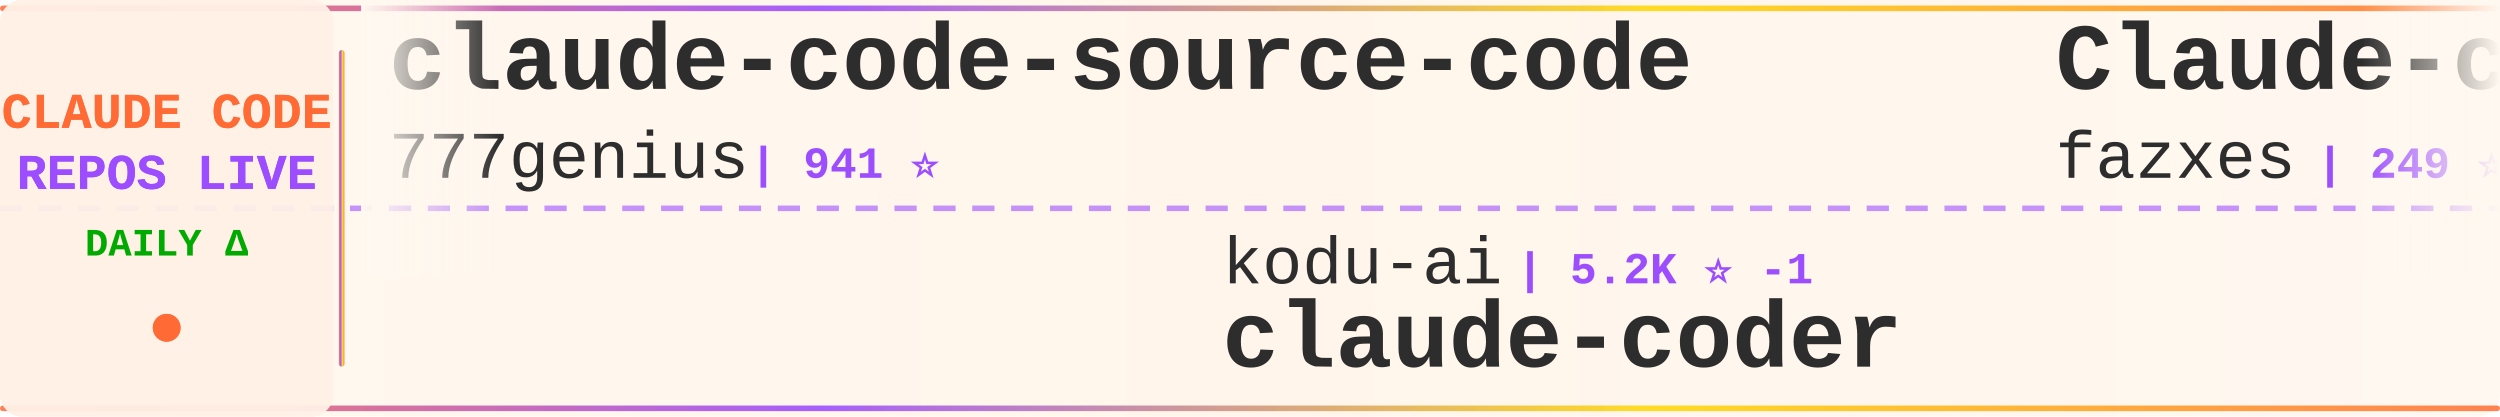
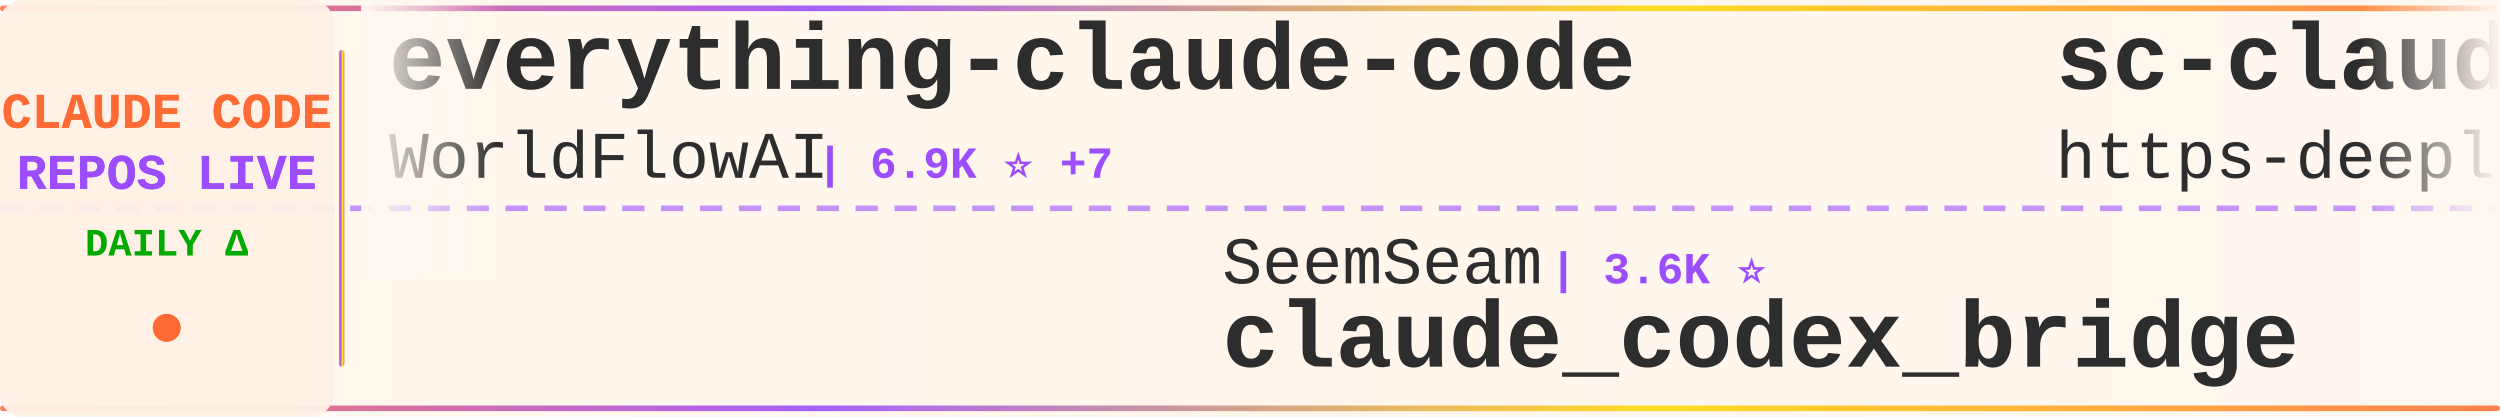
<svg xmlns="http://www.w3.org/2000/svg" width="900" height="150">
  <defs>
    <linearGradient id="tickerBg" x1="0%" y1="0%" x2="100%" y2="0%">
      <stop offset="0%" style="stop-color:#fff8f0;stop-opacity:0.98" />
      <stop offset="50%" style="stop-color:#fff5eb;stop-opacity:1" />
      <stop offset="100%" style="stop-color:#fff8f0;stop-opacity:0.98" />
    </linearGradient>
    <linearGradient id="borderGrad" x1="0%" y1="0%" x2="100%" y2="0%">
      <stop offset="0%" style="stop-color:#FF6B35;stop-opacity:0.85">
        <animate attributeName="stop-opacity" values="0.85;1;0.85" dur="2s" repeatCount="indefinite" />
      </stop>
      <stop offset="33%" style="stop-color:#9C4EFF;stop-opacity:0.9">
        <animate attributeName="stop-opacity" values="0.9;1;0.9" dur="2.2s" repeatCount="indefinite" />
      </stop>
      <stop offset="66%" style="stop-color:#FFD700;stop-opacity:0.85">
        <animate attributeName="stop-opacity" values="0.85;1;0.85" dur="1.8s" repeatCount="indefinite" />
      </stop>
      <stop offset="100%" style="stop-color:#FF6B35;stop-opacity:0.85">
        <animate attributeName="stop-opacity" values="0.85;1;0.85" dur="2s" repeatCount="indefinite" />
      </stop>
    </linearGradient>
    <filter id="textGlow">
      <feGaussianBlur stdDeviation="0.15" result="coloredBlur" />
      <feMerge>
        <feMergeNode in="coloredBlur" />
        <feMergeNode in="SourceGraphic" />
      </feMerge>
    </filter>
    <filter id="metricGlow">
      <feGaussianBlur stdDeviation="0.2" result="coloredBlur" />
      <feMerge>
        <feMergeNode in="coloredBlur" />
        <feMergeNode in="SourceGraphic" />
      </feMerge>
    </filter>
    <linearGradient id="leftFade" x1="0%" y1="0%" x2="100%" y2="0%">
      <stop offset="0%" style="stop-color:#fff8f0;stop-opacity:1" />
      <stop offset="100%" style="stop-color:#fff8f0;stop-opacity:0" />
    </linearGradient>
    <linearGradient id="rightFade" x1="0%" y1="0%" x2="100%" y2="0%">
      <stop offset="0%" style="stop-color:#fff8f0;stop-opacity:0" />
      <stop offset="100%" style="stop-color:#fff8f0;stop-opacity:1" />
    </linearGradient>
  </defs>
  <rect width="900" height="150" fill="url(#tickerBg)" rx="8" />
  <rect x="0" y="2" width="900" height="2" fill="url(#borderGrad)" rx="1" />
  <rect x="0" y="146" width="900" height="2" fill="url(#borderGrad)" rx="1" />
  <line x1="0" y1="75" x2="900" y2="75" stroke="#9C4EFF" stroke-width="2" stroke-dasharray="8 6" opacity="0.6" />
  <rect x="0" y="0" width="120" height="150" fill="#fff0e6" opacity="0.95" rx="8" />
  <text x="60" y="46" font-family="'Courier New', monospace" font-size="18" font-weight="bold" fill="#FF6B35" text-anchor="middle" filter="url(#textGlow)">
    CLAUDE CODE
  </text>
  <text x="60" y="68" font-family="'Courier New', monospace" font-size="18" font-weight="bold" fill="#9C4EFF" text-anchor="middle" filter="url(#textGlow)">
    REPOS LIVE
  </text>
  <text x="60" y="92" font-family="'Courier New', monospace" font-size="14" font-weight="bold" fill="#00aa00" text-anchor="middle">
    DAILY Δ
  </text>
  <circle cx="60" cy="118" r="5" fill="#FF6B35" filter="url(#metricGlow)">
    <animate attributeName="r" values="4;6;4" dur="1.5s" repeatCount="indefinite" />
    <animate attributeName="opacity" values="0.6;1;0.6" dur="1.5s" repeatCount="indefinite" />
  </circle>
  <rect x="122" y="18" width="2" height="114" fill="url(#borderGrad)" rx="1" />
  <clipPath id="tickerClip">
    <rect x="130" y="0" width="770" height="150" />
  </clipPath>
  <g clip-path="url(#tickerClip)">
    <g id="tickerItems">
      <animateTransform attributeName="transform" attributeType="XML" type="translate" from="0 0" to="-3000 0" dur="54s" repeatCount="indefinite" />
      <g transform="translate(0, 0)">
-         <text x="140" y="32" font-family="'Courier New', monospace" font-size="34" font-weight="bold" fill="#2d2d2d">claude-code-source-code</text>
-         <text x="140" y="64" font-family="'Courier New', monospace" font-size="24" font-weight="normal" fill="#2d2d2d" opacity="1.0">777genius</text>
-         <text x="270" y="64" font-family="'Courier New', monospace" font-size="16" font-weight="bold" fill="#9C4EFF"> | 941 ⭐</text>
+         <text x="140" y="32" font-family="'Courier New', monospace" font-size="34" font-weight="bold" fill="#2d2d2d">everything-claude-code</text>
+         <text x="140" y="64" font-family="'Courier New', monospace" font-size="24" font-weight="normal" fill="#2d2d2d" opacity="1.0">WorldFlowAI</text>
+         <text x="294" y="64" font-family="'Courier New', monospace" font-size="16" font-weight="bold" fill="#9C4EFF"> | 6.9K ⭐ +7</text>
      </g>
      <g transform="translate(300, 0)">
-         <text x="140" y="102" font-family="'Courier New', monospace" font-size="24" font-weight="normal" fill="#2d2d2d" opacity="1.0">kodu-ai</text>
-         <text x="246" y="102" font-family="'Courier New', monospace" font-size="16" font-weight="bold" fill="#9C4EFF"> | 5.2K ⭐ -1</text>
-         <text x="140" y="132" font-family="'Courier New', monospace" font-size="34" font-weight="bold" fill="#2d2d2d">claude-coder</text>
+         <text x="140" y="102" font-family="'Courier New', monospace" font-size="24" font-weight="normal" fill="#2d2d2d" opacity="1.0">SeemSeam</text>
+         <text x="258" y="102" font-family="'Courier New', monospace" font-size="16" font-weight="bold" fill="#9C4EFF"> | 3.6K ⭐</text>
+         <text x="140" y="132" font-family="'Courier New', monospace" font-size="34" font-weight="bold" fill="#2d2d2d">claude_codex_bridge</text>
      </g>
      <g transform="translate(600, 0)">
-         <text x="140" y="32" font-family="'Courier New', monospace" font-size="34" font-weight="bold" fill="#2d2d2d">Claude-code</text>
-         <text x="140" y="64" font-family="'Courier New', monospace" font-size="24" font-weight="normal" fill="#2d2d2d" opacity="1.0">fazxes</text>
-         <text x="234" y="64" font-family="'Courier New', monospace" font-size="16" font-weight="bold" fill="#9C4EFF"> | 249 ⭐</text>
+         <text x="140" y="32" font-family="'Courier New', monospace" font-size="34" font-weight="bold" fill="#2d2d2d">sc-claude-code-files</text>
+         <text x="140" y="64" font-family="'Courier New', monospace" font-size="24" font-weight="normal" fill="#2d2d2d" opacity="1.0">https-deeplearning-ai</text>
+         <text x="414" y="64" font-family="'Courier New', monospace" font-size="16" font-weight="bold" fill="#9C4EFF"> | 568 ⭐</text>
      </g>
      <g transform="translate(900, 0)">
-         <text x="140" y="102" font-family="'Courier New', monospace" font-size="24" font-weight="normal" fill="#2d2d2d" opacity="1.0">andrew-kramer-inno</text>
-         <text x="378" y="102" font-family="'Courier New', monospace" font-size="16" font-weight="bold" fill="#9C4EFF"> | 595 ⭐</text>
-         <text x="140" y="132" font-family="'Courier New', monospace" font-size="34" font-weight="bold" fill="#2d2d2d">claude-code-source-build</text>
+         <text x="140" y="102" font-family="'Courier New', monospace" font-size="24" font-weight="normal" fill="#2d2d2d" opacity="1.0">chauncygu</text>
+         <text x="270" y="102" font-family="'Courier New', monospace" font-size="16" font-weight="bold" fill="#9C4EFF"> | 2.9K ⭐</text>
+         <text x="140" y="132" font-family="'Courier New', monospace" font-size="34" font-weight="bold" fill="#2d2d2d">collection-claude-code-s...</text>
      </g>
      <g transform="translate(1200, 0)">
-         <text x="140" y="32" font-family="'Courier New', monospace" font-size="34" font-weight="bold" fill="#2d2d2d">claude-code-reverse</text>
-         <text x="140" y="64" font-family="'Courier New', monospace" font-size="24" font-weight="normal" fill="#2d2d2d" opacity="1.0">Yuyz0112</text>
-         <text x="258" y="64" font-family="'Courier New', monospace" font-size="16" font-weight="bold" fill="#9C4EFF"> | 2.5K ⭐</text>
-       </g>
-       <g transform="translate(1500, 0)">
-         <text x="140" y="102" font-family="'Courier New', monospace" font-size="24" font-weight="normal" fill="#2d2d2d" opacity="1.0">Cranot</text>
-         <text x="234" y="102" font-family="'Courier New', monospace" font-size="16" font-weight="bold" fill="#9C4EFF"> | 2.9K ⭐</text>
-         <text x="140" y="132" font-family="'Courier New', monospace" font-size="34" font-weight="bold" fill="#2d2d2d">claude-code-guide</text>
-       </g>
-       <g transform="translate(1800, 0)">
-         <text x="140" y="32" font-family="'Courier New', monospace" font-size="34" font-weight="bold" fill="#2d2d2d">Claude-Code</text>
-         <text x="140" y="64" font-family="'Courier New', monospace" font-size="24" font-weight="normal" fill="#2d2d2d" opacity="1.0">OrcaWhisper</text>
-         <text x="294" y="64" font-family="'Courier New', monospace" font-size="16" font-weight="bold" fill="#9C4EFF"> | 111 ⭐</text>
-       </g>
-       <g transform="translate(2100, 0)">
-         <text x="140" y="102" font-family="'Courier New', monospace" font-size="24" font-weight="normal" fill="#2d2d2d" opacity="1.0">anthropics</text>
-         <text x="282" y="102" font-family="'Courier New', monospace" font-size="16" font-weight="bold" fill="#9C4EFF"> | 10.1K ⭐ -1</text>
-         <text x="140" y="132" font-family="'Courier New', monospace" font-size="34" font-weight="bold" fill="#2d2d2d">claude-code-action</text>
-       </g>
-       <g transform="translate(2400, 0)">
        <text x="140" y="32" font-family="'Courier New', monospace" font-size="34" font-weight="bold" fill="#2d2d2d">claude-code-infrastructu...</text>
        <text x="140" y="64" font-family="'Courier New', monospace" font-size="24" font-weight="normal" fill="#2d2d2d" opacity="1.0">diet103</text>
        <text x="246" y="64" font-family="'Courier New', monospace" font-size="16" font-weight="bold" fill="#9C4EFF"> | 10.1K ⭐</text>
      </g>
+       <g transform="translate(1500, 0)">
+         <text x="140" y="102" font-family="'Courier New', monospace" font-size="24" font-weight="normal" fill="#2d2d2d" opacity="1.0">repowise-dev</text>
+         <text x="306" y="102" font-family="'Courier New', monospace" font-size="16" font-weight="bold" fill="#9C4EFF"> | 1.2K ⭐</text>
+         <text x="140" y="132" font-family="'Courier New', monospace" font-size="34" font-weight="bold" fill="#2d2d2d">claude-code-prompts</text>
+       </g>
+       <g transform="translate(1800, 0)">
+         <text x="140" y="32" font-family="'Courier New', monospace" font-size="34" font-weight="bold" fill="#2d2d2d">awesome-claude-code-tool...</text>
+         <text x="140" y="64" font-family="'Courier New', monospace" font-size="24" font-weight="normal" fill="#2d2d2d" opacity="1.0">rohitg00</text>
+         <text x="258" y="64" font-family="'Courier New', monospace" font-size="16" font-weight="bold" fill="#9C4EFF"> | 2.9K ⭐ +1</text>
+       </g>
+       <g transform="translate(2100, 0)">
+         <text x="140" y="102" font-family="'Courier New', monospace" font-size="24" font-weight="normal" fill="#2d2d2d" opacity="1.0">Donchitos</text>
+         <text x="270" y="102" font-family="'Courier New', monospace" font-size="16" font-weight="bold" fill="#9C4EFF"> | 41.2K ⭐ +20</text>
+         <text x="140" y="132" font-family="'Courier New', monospace" font-size="34" font-weight="bold" fill="#2d2d2d">Claude-Code-Game-Studios</text>
+       </g>
+       <g transform="translate(2400, 0)">
+         <text x="140" y="32" font-family="'Courier New', monospace" font-size="34" font-weight="bold" fill="#2d2d2d">claude-code-telegram</text>
+         <text x="140" y="64" font-family="'Courier New', monospace" font-size="24" font-weight="normal" fill="#2d2d2d" opacity="1.0">overwirehq</text>
+         <text x="282" y="64" font-family="'Courier New', monospace" font-size="16" font-weight="bold" fill="#9C4EFF"> | 2.8K ⭐</text>
+       </g>
      <g transform="translate(2700, 0)">
-         <text x="140" y="102" font-family="'Courier New', monospace" font-size="24" font-weight="normal" fill="#2d2d2d" opacity="1.0">Pimzino</text>
-         <text x="246" y="102" font-family="'Courier New', monospace" font-size="16" font-weight="bold" fill="#9C4EFF"> | 3.9K ⭐</text>
-         <text x="140" y="132" font-family="'Courier New', monospace" font-size="34" font-weight="bold" fill="#2d2d2d">claude-code-spec-workflo...</text>
+         <text x="140" y="102" font-family="'Courier New', monospace" font-size="24" font-weight="normal" fill="#2d2d2d" opacity="1.0">OneRedOak</text>
+         <text x="270" y="102" font-family="'Courier New', monospace" font-size="16" font-weight="bold" fill="#9C4EFF"> | 3.9K ⭐ +1</text>
+         <text x="140" y="132" font-family="'Courier New', monospace" font-size="34" font-weight="bold" fill="#2d2d2d">claude-code-workflows</text>
      </g>
      <g transform="translate(3000, 0)">
-         <text x="140" y="32" font-family="'Courier New', monospace" font-size="34" font-weight="bold" fill="#2d2d2d">claude-code-source-code</text>
-         <text x="140" y="64" font-family="'Courier New', monospace" font-size="24" font-weight="normal" fill="#2d2d2d" opacity="1.0">777genius</text>
-         <text x="270" y="64" font-family="'Courier New', monospace" font-size="16" font-weight="bold" fill="#9C4EFF"> | 941 ⭐</text>
+         <text x="140" y="32" font-family="'Courier New', monospace" font-size="34" font-weight="bold" fill="#2d2d2d">everything-claude-code</text>
+         <text x="140" y="64" font-family="'Courier New', monospace" font-size="24" font-weight="normal" fill="#2d2d2d" opacity="1.0">WorldFlowAI</text>
+         <text x="294" y="64" font-family="'Courier New', monospace" font-size="16" font-weight="bold" fill="#9C4EFF"> | 6.9K ⭐ +7</text>
      </g>
      <g transform="translate(3300, 0)">
-         <text x="140" y="102" font-family="'Courier New', monospace" font-size="24" font-weight="normal" fill="#2d2d2d" opacity="1.0">kodu-ai</text>
-         <text x="246" y="102" font-family="'Courier New', monospace" font-size="16" font-weight="bold" fill="#9C4EFF"> | 5.2K ⭐ -1</text>
-         <text x="140" y="132" font-family="'Courier New', monospace" font-size="34" font-weight="bold" fill="#2d2d2d">claude-coder</text>
+         <text x="140" y="102" font-family="'Courier New', monospace" font-size="24" font-weight="normal" fill="#2d2d2d" opacity="1.0">SeemSeam</text>
+         <text x="258" y="102" font-family="'Courier New', monospace" font-size="16" font-weight="bold" fill="#9C4EFF"> | 3.6K ⭐</text>
+         <text x="140" y="132" font-family="'Courier New', monospace" font-size="34" font-weight="bold" fill="#2d2d2d">claude_codex_bridge</text>
      </g>
      <g transform="translate(3600, 0)">
-         <text x="140" y="32" font-family="'Courier New', monospace" font-size="34" font-weight="bold" fill="#2d2d2d">Claude-code</text>
-         <text x="140" y="64" font-family="'Courier New', monospace" font-size="24" font-weight="normal" fill="#2d2d2d" opacity="1.0">fazxes</text>
-         <text x="234" y="64" font-family="'Courier New', monospace" font-size="16" font-weight="bold" fill="#9C4EFF"> | 249 ⭐</text>
+         <text x="140" y="32" font-family="'Courier New', monospace" font-size="34" font-weight="bold" fill="#2d2d2d">sc-claude-code-files</text>
+         <text x="140" y="64" font-family="'Courier New', monospace" font-size="24" font-weight="normal" fill="#2d2d2d" opacity="1.0">https-deeplearning-ai</text>
+         <text x="414" y="64" font-family="'Courier New', monospace" font-size="16" font-weight="bold" fill="#9C4EFF"> | 568 ⭐</text>
      </g>
      <g transform="translate(3900, 0)">
-         <text x="140" y="102" font-family="'Courier New', monospace" font-size="24" font-weight="normal" fill="#2d2d2d" opacity="1.0">andrew-kramer-inno</text>
-         <text x="378" y="102" font-family="'Courier New', monospace" font-size="16" font-weight="bold" fill="#9C4EFF"> | 595 ⭐</text>
-         <text x="140" y="132" font-family="'Courier New', monospace" font-size="34" font-weight="bold" fill="#2d2d2d">claude-code-source-build</text>
+         <text x="140" y="102" font-family="'Courier New', monospace" font-size="24" font-weight="normal" fill="#2d2d2d" opacity="1.0">chauncygu</text>
+         <text x="270" y="102" font-family="'Courier New', monospace" font-size="16" font-weight="bold" fill="#9C4EFF"> | 2.9K ⭐</text>
+         <text x="140" y="132" font-family="'Courier New', monospace" font-size="34" font-weight="bold" fill="#2d2d2d">collection-claude-code-s...</text>
      </g>
    </g>
  </g>
  <rect x="130" y="0" width="50" height="100" fill="url(#leftFade)" />
  <rect x="850" y="0" width="50" height="100" fill="url(#rightFade)" />
</svg>
